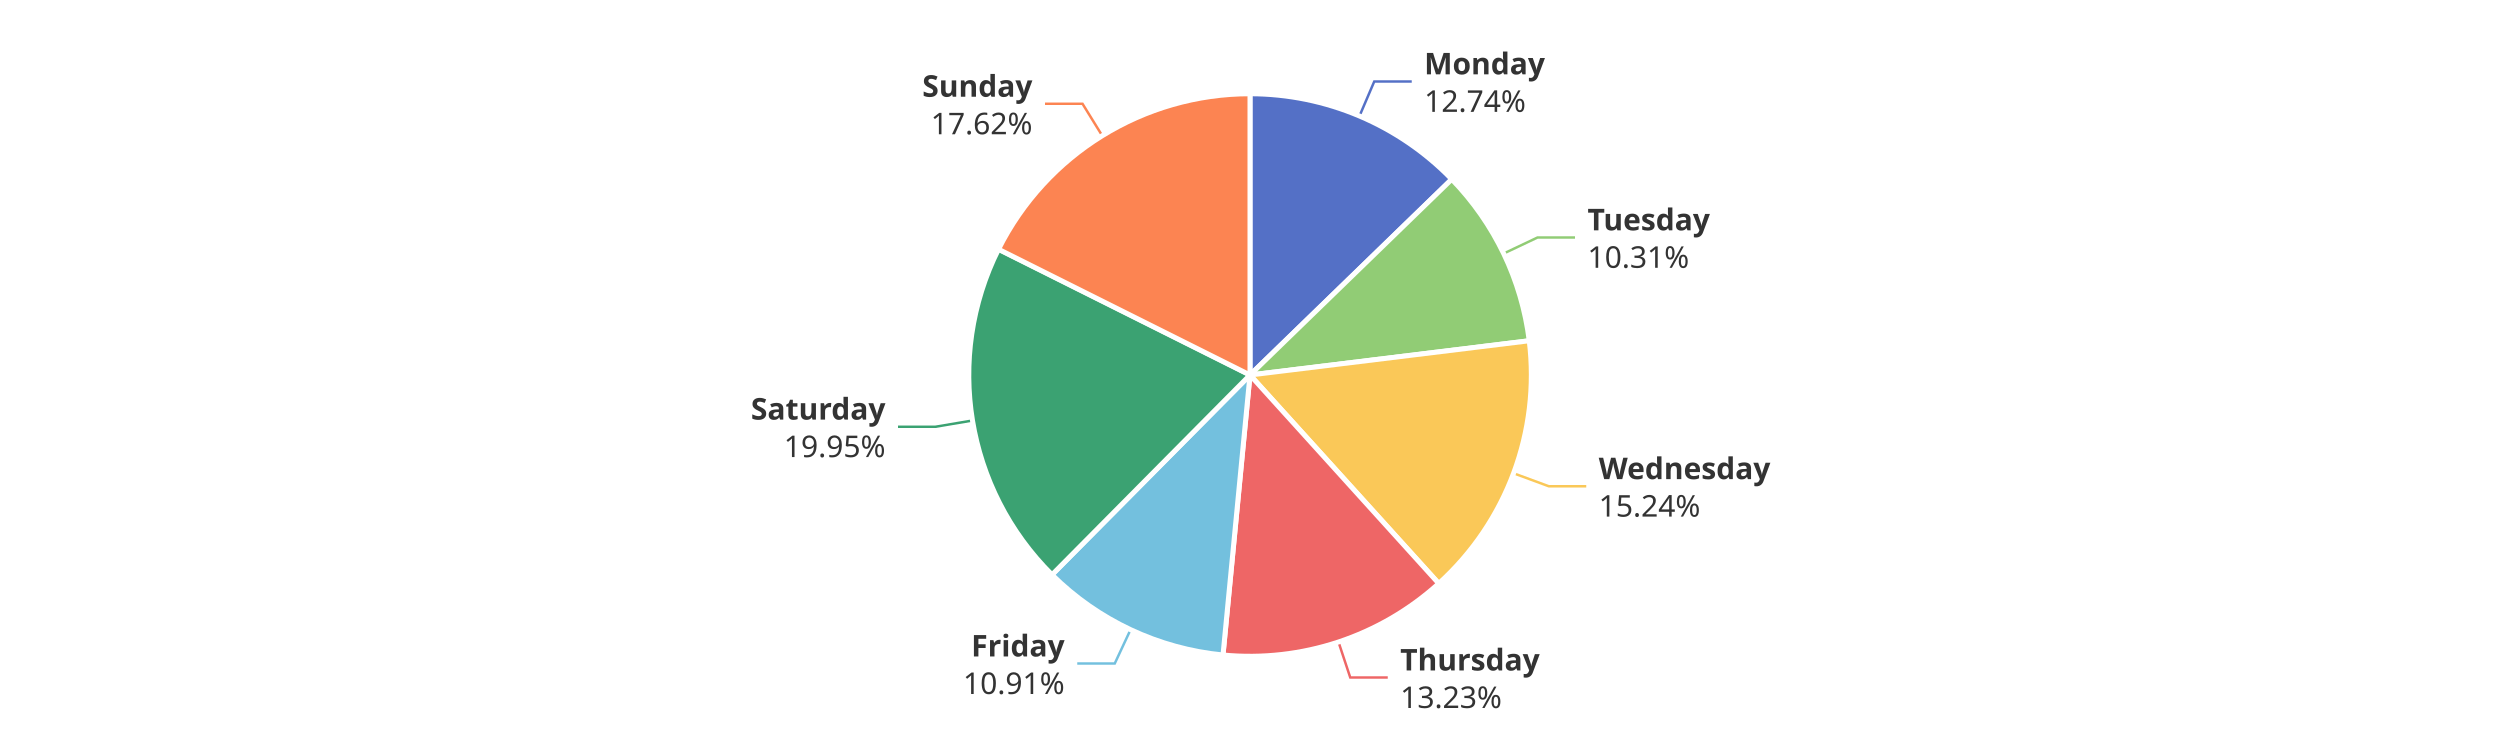
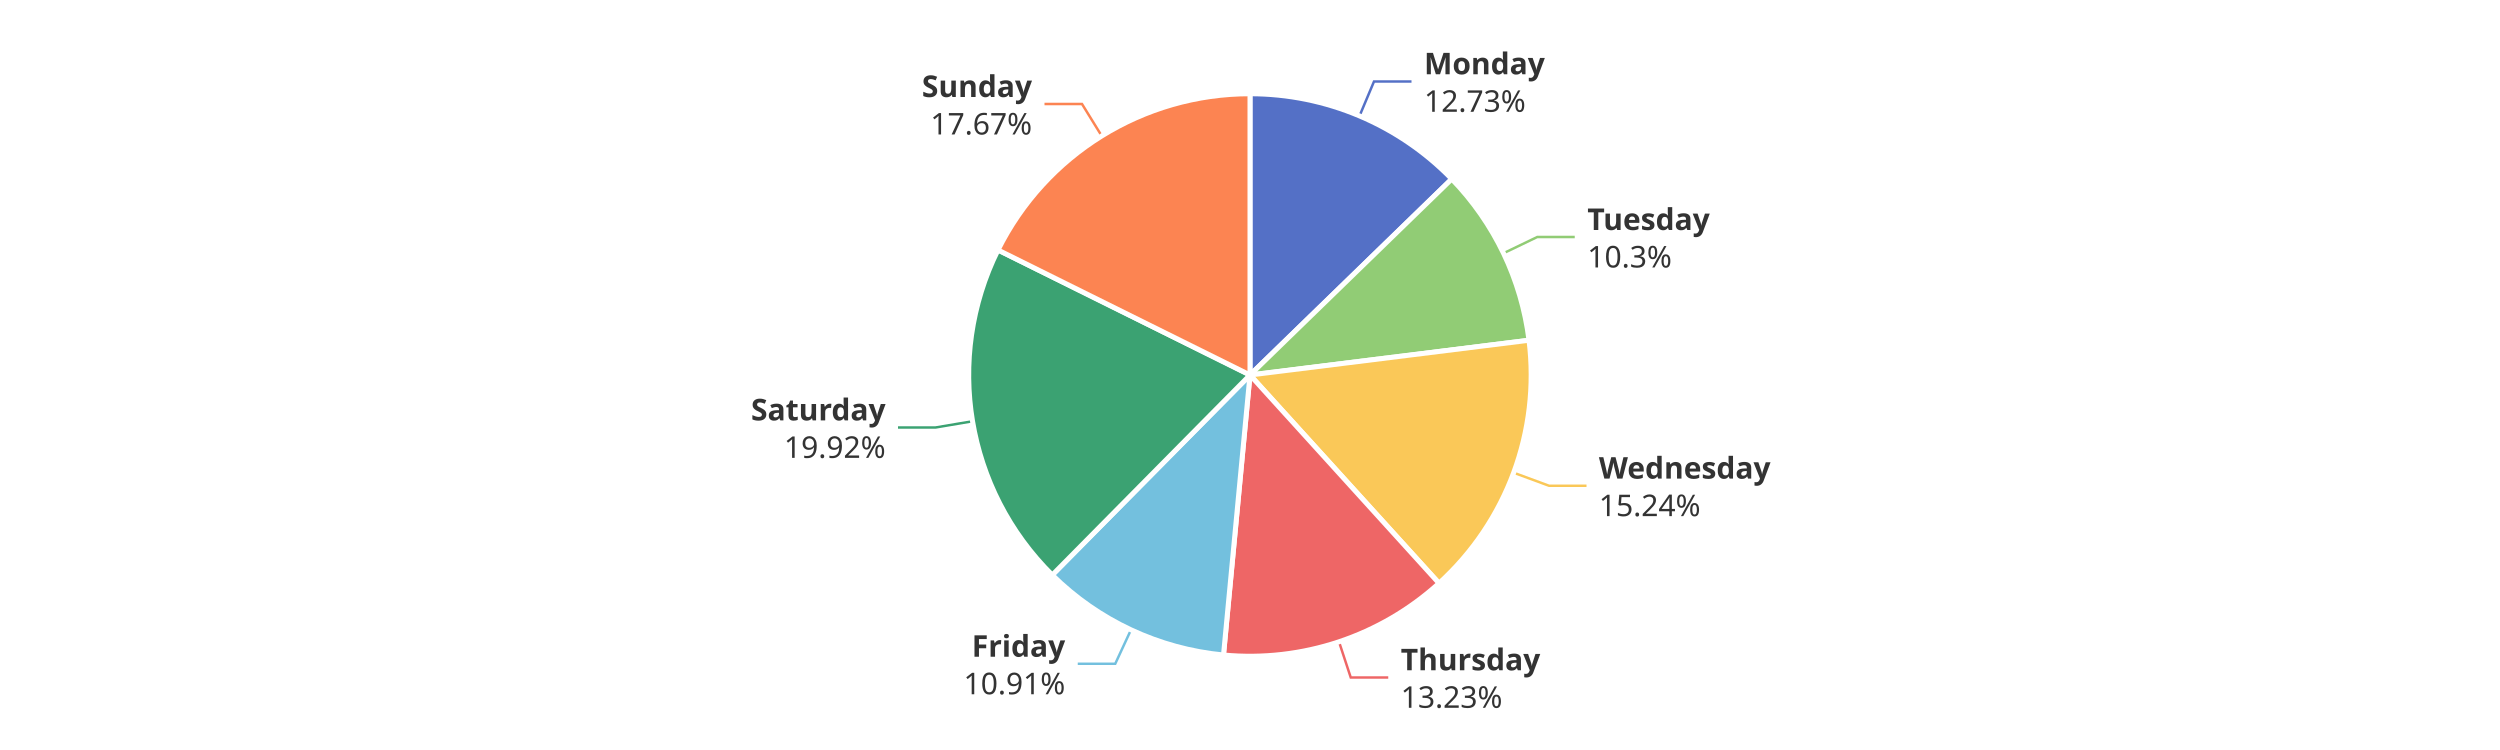
<svg xmlns="http://www.w3.org/2000/svg" width="1000" height="300" version="1.1" baseProfile="full" viewBox="0 0 1000 300">
  <rect width="1000" height="300" x="0" y="0" id="0" fill="#ffffff" />
-   <polyline points="543.8 46.4 549.7 32.6 564.7 32.6" fill="none" stroke="#5470c6" />
-   <polyline points="601.5 101.4 615 95 630 95" fill="none" stroke="#91cc75" />
-   <polyline points="605.4 189.3 619.5 194.5 634.5 194.5" fill="none" stroke="#fac858" />
-   <polyline points="535.4 256.8 540.1 271 555.1 271" fill="none" stroke="#ee6666" />
-   <polyline points="452.2 251.9 445.9 265.4 430.9 265.4" fill="none" stroke="#73c0de" />
-   <polyline points="389 168.2 374.2 170.7 359.2 170.7" fill="none" stroke="#3ba272" />
-   <polyline points="440.9 54.3 433 41.5 418 41.5" fill="none" stroke="#fc8452" />
-   <path d="M500 37.5A112.5 112.5 0 0 1 580.7 71.7L500 150Z" fill="#5470c6" stroke="#fff" stroke-width="2" stroke-linejoin="round" />
-   <path d="M580.7 71.7A112.5 112.5 0 0 1 611.7 136.3L500 150Z" fill="#91cc75" stroke="#fff" stroke-width="2" stroke-linejoin="round" />
-   <path d="M611.7 136.3A112.5 112.5 0 0 1 575.5 233.4L500 150Z" fill="#fac858" stroke="#fff" stroke-width="2" stroke-linejoin="round" />
-   <path d="M575.5 233.4A112.5 112.5 0 0 1 489.2 262L500 150Z" fill="#ee6666" stroke="#fff" stroke-width="2" stroke-linejoin="round" />
-   <path d="M489.2 262A112.5 112.5 0 0 1 420.8 229.9L500 150Z" fill="#73c0de" stroke="#fff" stroke-width="2" stroke-linejoin="round" />
-   <path d="M420.8 229.9A112.5 112.5 0 0 1 399.4 99.7L500 150Z" fill="#3ba272" stroke="#fff" stroke-width="2" stroke-linejoin="round" />
-   <path d="M399.4 99.7A112.5 112.5 0 0 1 500 37.5L500 150Z" fill="#fc8452" stroke="#fff" stroke-width="2" stroke-linejoin="round" />
-   <path d="M0 -15l42.8 0l0 30l-42.8 0Z" transform="translate(569.6836 32.5786)" fill="none" />
-   <text dominant-baseline="central" text-anchor="start" style="font-size:12px;font-family:sans-serif;font-weight:bold;" y="-7.5" transform="translate(569.6836 32.5786)" fill="#333" stroke="rgb(255,255,255)" stroke-width="2" paint-order="stroke" stroke-miterlimit="2">Monday</text>
-   <text dominant-baseline="central" text-anchor="start" style="font-size:12px;font-family:sans-serif;" y="7.5" transform="translate(569.6836 32.5786)" fill="#333" stroke="rgb(255,255,255)" stroke-width="2" paint-order="stroke" stroke-miterlimit="2">12.74%</text>
-   <path d="M0 -15l46.2 0l0 30l-46.2 0Z" transform="translate(635.011 94.9662)" fill="none" />
-   <text dominant-baseline="central" text-anchor="start" style="font-size:12px;font-family:sans-serif;font-weight:bold;" y="-7.5" transform="translate(635.011 94.9662)" fill="#333" stroke="rgb(255,255,255)" stroke-width="2" paint-order="stroke" stroke-miterlimit="2">Tuesday</text>
-   <text dominant-baseline="central" text-anchor="start" style="font-size:12px;font-family:sans-serif;" y="7.5" transform="translate(635.011 94.9662)" fill="#333" stroke="rgb(255,255,255)" stroke-width="2" paint-order="stroke" stroke-miterlimit="2">10.31%</text>
-   <path d="M0 -15l63.6 0l0 30l-63.6 0Z" transform="translate(639.4856 194.491)" fill="none" />
-   <text dominant-baseline="central" text-anchor="start" style="font-size:12px;font-family:sans-serif;font-weight:bold;" y="-7.5" transform="translate(639.4856 194.491)" fill="#333" stroke="rgb(255,255,255)" stroke-width="2" paint-order="stroke" stroke-miterlimit="2">Wednesday</text>
-   <text dominant-baseline="central" text-anchor="start" style="font-size:12px;font-family:sans-serif;" y="7.5" transform="translate(639.4856 194.491)" fill="#333" stroke="rgb(255,255,255)" stroke-width="2" paint-order="stroke" stroke-miterlimit="2">15.24%</text>
-   <path d="M0 -15l50.2 0l0 30l-50.2 0Z" transform="translate(560.0886 271.0337)" fill="none" />
-   <text dominant-baseline="central" text-anchor="start" style="font-size:12px;font-family:sans-serif;font-weight:bold;" y="-7.5" transform="translate(560.0886 271.0337)" fill="#333" stroke="rgb(255,255,255)" stroke-width="2" paint-order="stroke" stroke-miterlimit="2">Thursday</text>
-   <text dominant-baseline="central" text-anchor="start" style="font-size:12px;font-family:sans-serif;" y="7.5" transform="translate(560.0886 271.0337)" fill="#333" stroke="rgb(255,255,255)" stroke-width="2" paint-order="stroke" stroke-miterlimit="2">13.23%</text>
-   <path d="M-40.9 -15l40.9 0l0 30l-40.9 0Z" transform="translate(425.8531 265.4312)" fill="none" />
-   <text dominant-baseline="central" text-anchor="end" style="font-size:12px;font-family:sans-serif;font-weight:bold;" y="-7.5" transform="translate(425.8531 265.4312)" fill="#333" stroke="rgb(255,255,255)" stroke-width="2" paint-order="stroke" stroke-miterlimit="2">Friday</text>
-   <text dominant-baseline="central" text-anchor="end" style="font-size:12px;font-family:sans-serif;" y="7.5" transform="translate(425.8531 265.4312)" fill="#333" stroke="rgb(255,255,255)" stroke-width="2" paint-order="stroke" stroke-miterlimit="2">10.91%</text>
-   <path d="M-48.2 -15l48.2 0l0 30l-48.2 0Z" transform="translate(354.1881 170.679)" fill="none" />
-   <text dominant-baseline="central" text-anchor="end" style="font-size:12px;font-family:sans-serif;font-weight:bold;" y="-7.5" transform="translate(354.1881 170.679)" fill="#333" stroke="rgb(255,255,255)" stroke-width="2" paint-order="stroke" stroke-miterlimit="2">Saturday</text>
-   <text dominant-baseline="central" text-anchor="end" style="font-size:12px;font-family:sans-serif;" y="7.5" transform="translate(354.1881 170.679)" fill="#333" stroke="rgb(255,255,255)" stroke-width="2" paint-order="stroke" stroke-miterlimit="2">19.95%</text>
-   <path d="M-40.9 -15l40.9 0l0 30l-40.9 0Z" transform="translate(412.9661 41.544)" fill="none" />
-   <text dominant-baseline="central" text-anchor="end" style="font-size:12px;font-family:sans-serif;font-weight:bold;" y="-7.5" transform="translate(412.9661 41.544)" fill="#333" stroke="rgb(255,255,255)" stroke-width="2" paint-order="stroke" stroke-miterlimit="2">Sunday</text>
-   <text dominant-baseline="central" text-anchor="end" style="font-size:12px;font-family:sans-serif;" y="7.5" transform="translate(412.9661 41.544)" fill="#333" stroke="rgb(255,255,255)" stroke-width="2" paint-order="stroke" stroke-miterlimit="2">17.62%</text>
+   <polyline points="543.8 46.4 549.6 32.6 564.6 32.6" fill="none" stroke="#5470c6" />
+   <polyline points="601.4 101.3 614.9 94.8 629.9 94.8" fill="none" stroke="#91cc75" />
+   <polyline points="605.5 189.1 619.6 194.3 634.6 194.3" fill="none" stroke="#fac858" />
+   <polyline points="535.6 256.7 540.3 271 555.3 271" fill="none" stroke="#ee6666" />
+   <polyline points="452.4 251.9 446.1 265.5 431.1 265.5" fill="none" stroke="#73c0de" />
+   <polyline points="389 168.5 374.2 171 359.2 171" fill="none" stroke="#3ba272" />
+   <polyline points="440.7 54.4 432.8 41.6 417.8 41.6" fill="none" stroke="#fc8452" />
+   <path d="M500 37.5A112.5 112.5 0 0 1 580.7 71.6L500 150Z" fill="#5470c6" stroke="#fff" stroke-width="2" stroke-linejoin="round" />
+   <path d="M580.7 71.6A112.5 112.5 0 0 1 611.6 136.1L500 150Z" fill="#91cc75" stroke="#fff" stroke-width="2" stroke-linejoin="round" />
+   <path d="M611.6 136.1A112.5 112.5 0 0 1 575.6 233.3L500 150Z" fill="#fac858" stroke="#fff" stroke-width="2" stroke-linejoin="round" />
+   <path d="M575.6 233.3A112.5 112.5 0 0 1 489.4 262L500 150Z" fill="#ee6666" stroke="#fff" stroke-width="2" stroke-linejoin="round" />
+   <path d="M489.4 262A112.5 112.5 0 0 1 420.9 230L500 150Z" fill="#73c0de" stroke="#fff" stroke-width="2" stroke-linejoin="round" />
+   <path d="M420.9 230A112.5 112.5 0 0 1 399.2 100L500 150Z" fill="#3ba272" stroke="#fff" stroke-width="2" stroke-linejoin="round" />
+   <path d="M399.2 100A112.5 112.5 0 0 1 500 37.5L500 150Z" fill="#fc8452" stroke="#fff" stroke-width="2" stroke-linejoin="round" />
+   <path d="M0 -15l42.8 0l0 30l-42.8 0Z" transform="translate(569.6373 32.559)" fill="none" />
+   <text dominant-baseline="central" text-anchor="start" style="font-size:12px;font-family:sans-serif;font-weight:bold;" y="-7.5" transform="translate(569.6373 32.559)" fill="#333" stroke="rgb(255,255,255)" stroke-width="2" paint-order="stroke" stroke-miterlimit="2">Monday</text>
+   <text dominant-baseline="central" text-anchor="start" style="font-size:12px;font-family:sans-serif;" y="7.5" transform="translate(569.6373 32.559)" fill="#333" stroke="rgb(255,255,255)" stroke-width="2" paint-order="stroke" stroke-miterlimit="2">12.73%</text>
+   <path d="M0 -15l46.2 0l0 30l-46.2 0Z" transform="translate(634.9467 94.8319)" fill="none" />
+   <text dominant-baseline="central" text-anchor="start" style="font-size:12px;font-family:sans-serif;font-weight:bold;" y="-7.5" transform="translate(634.9467 94.8319)" fill="#333" stroke="rgb(255,255,255)" stroke-width="2" paint-order="stroke" stroke-miterlimit="2">Tuesday</text>
+   <text dominant-baseline="central" text-anchor="start" style="font-size:12px;font-family:sans-serif;" y="7.5" transform="translate(634.9467 94.8319)" fill="#333" stroke="rgb(255,255,255)" stroke-width="2" paint-order="stroke" stroke-miterlimit="2">10.3%</text>
+   <path d="M0 -15l63.6 0l0 30l-63.6 0Z" transform="translate(639.5585 194.2947)" fill="none" />
+   <text dominant-baseline="central" text-anchor="start" style="font-size:12px;font-family:sans-serif;font-weight:bold;" y="-7.5" transform="translate(639.5585 194.2947)" fill="#333" stroke="rgb(255,255,255)" stroke-width="2" paint-order="stroke" stroke-miterlimit="2">Wednesday</text>
+   <text dominant-baseline="central" text-anchor="start" style="font-size:12px;font-family:sans-serif;" y="7.5" transform="translate(639.5585 194.2947)" fill="#333" stroke="rgb(255,255,255)" stroke-width="2" paint-order="stroke" stroke-miterlimit="2">15.24%</text>
+   <path d="M0 -15l50.2 0l0 30l-50.2 0Z" transform="translate(560.3089 270.9605)" fill="none" />
+   <text dominant-baseline="central" text-anchor="start" style="font-size:12px;font-family:sans-serif;font-weight:bold;" y="-7.5" transform="translate(560.3089 270.9605)" fill="#333" stroke="rgb(255,255,255)" stroke-width="2" paint-order="stroke" stroke-miterlimit="2">Thursday</text>
+   <text dominant-baseline="central" text-anchor="start" style="font-size:12px;font-family:sans-serif;" y="7.5" transform="translate(560.3089 270.9605)" fill="#333" stroke="rgb(255,255,255)" stroke-width="2" paint-order="stroke" stroke-miterlimit="2">13.23%</text>
+   <path d="M-40.9 -15l40.9 0l0 30l-40.9 0Z" transform="translate(426.0809 265.5378)" fill="none" />
+   <text dominant-baseline="central" text-anchor="end" style="font-size:12px;font-family:sans-serif;font-weight:bold;" y="-7.5" transform="translate(426.0809 265.5378)" fill="#333" stroke="rgb(255,255,255)" stroke-width="2" paint-order="stroke" stroke-miterlimit="2">Friday</text>
+   <text dominant-baseline="central" text-anchor="end" style="font-size:12px;font-family:sans-serif;" y="7.5" transform="translate(426.0809 265.5378)" fill="#333" stroke="rgb(255,255,255)" stroke-width="2" paint-order="stroke" stroke-miterlimit="2">10.91%</text>
+   <path d="M-48.2 -15l48.2 0l0 30l-48.2 0Z" transform="translate(354.2398 170.991)" fill="none" />
+   <text dominant-baseline="central" text-anchor="end" style="font-size:12px;font-family:sans-serif;font-weight:bold;" y="-7.5" transform="translate(354.2398 170.991)" fill="#333" stroke="rgb(255,255,255)" stroke-width="2" paint-order="stroke" stroke-miterlimit="2">Saturday</text>
+   <text dominant-baseline="central" text-anchor="end" style="font-size:12px;font-family:sans-serif;" y="7.5" transform="translate(354.2398 170.991)" fill="#333" stroke="rgb(255,255,255)" stroke-width="2" paint-order="stroke" stroke-miterlimit="2">19.92%</text>
+   <path d="M-40.9 -15l40.9 0l0 30l-40.9 0Z" transform="translate(412.8078 41.642)" fill="none" />
+   <text dominant-baseline="central" text-anchor="end" style="font-size:12px;font-family:sans-serif;font-weight:bold;" y="-7.5" transform="translate(412.8078 41.642)" fill="#333" stroke="rgb(255,255,255)" stroke-width="2" paint-order="stroke" stroke-miterlimit="2">Sunday</text>
+   <text dominant-baseline="central" text-anchor="end" style="font-size:12px;font-family:sans-serif;" y="7.5" transform="translate(412.8078 41.642)" fill="#333" stroke="rgb(255,255,255)" stroke-width="2" paint-order="stroke" stroke-miterlimit="2">17.67%</text>
</svg>
